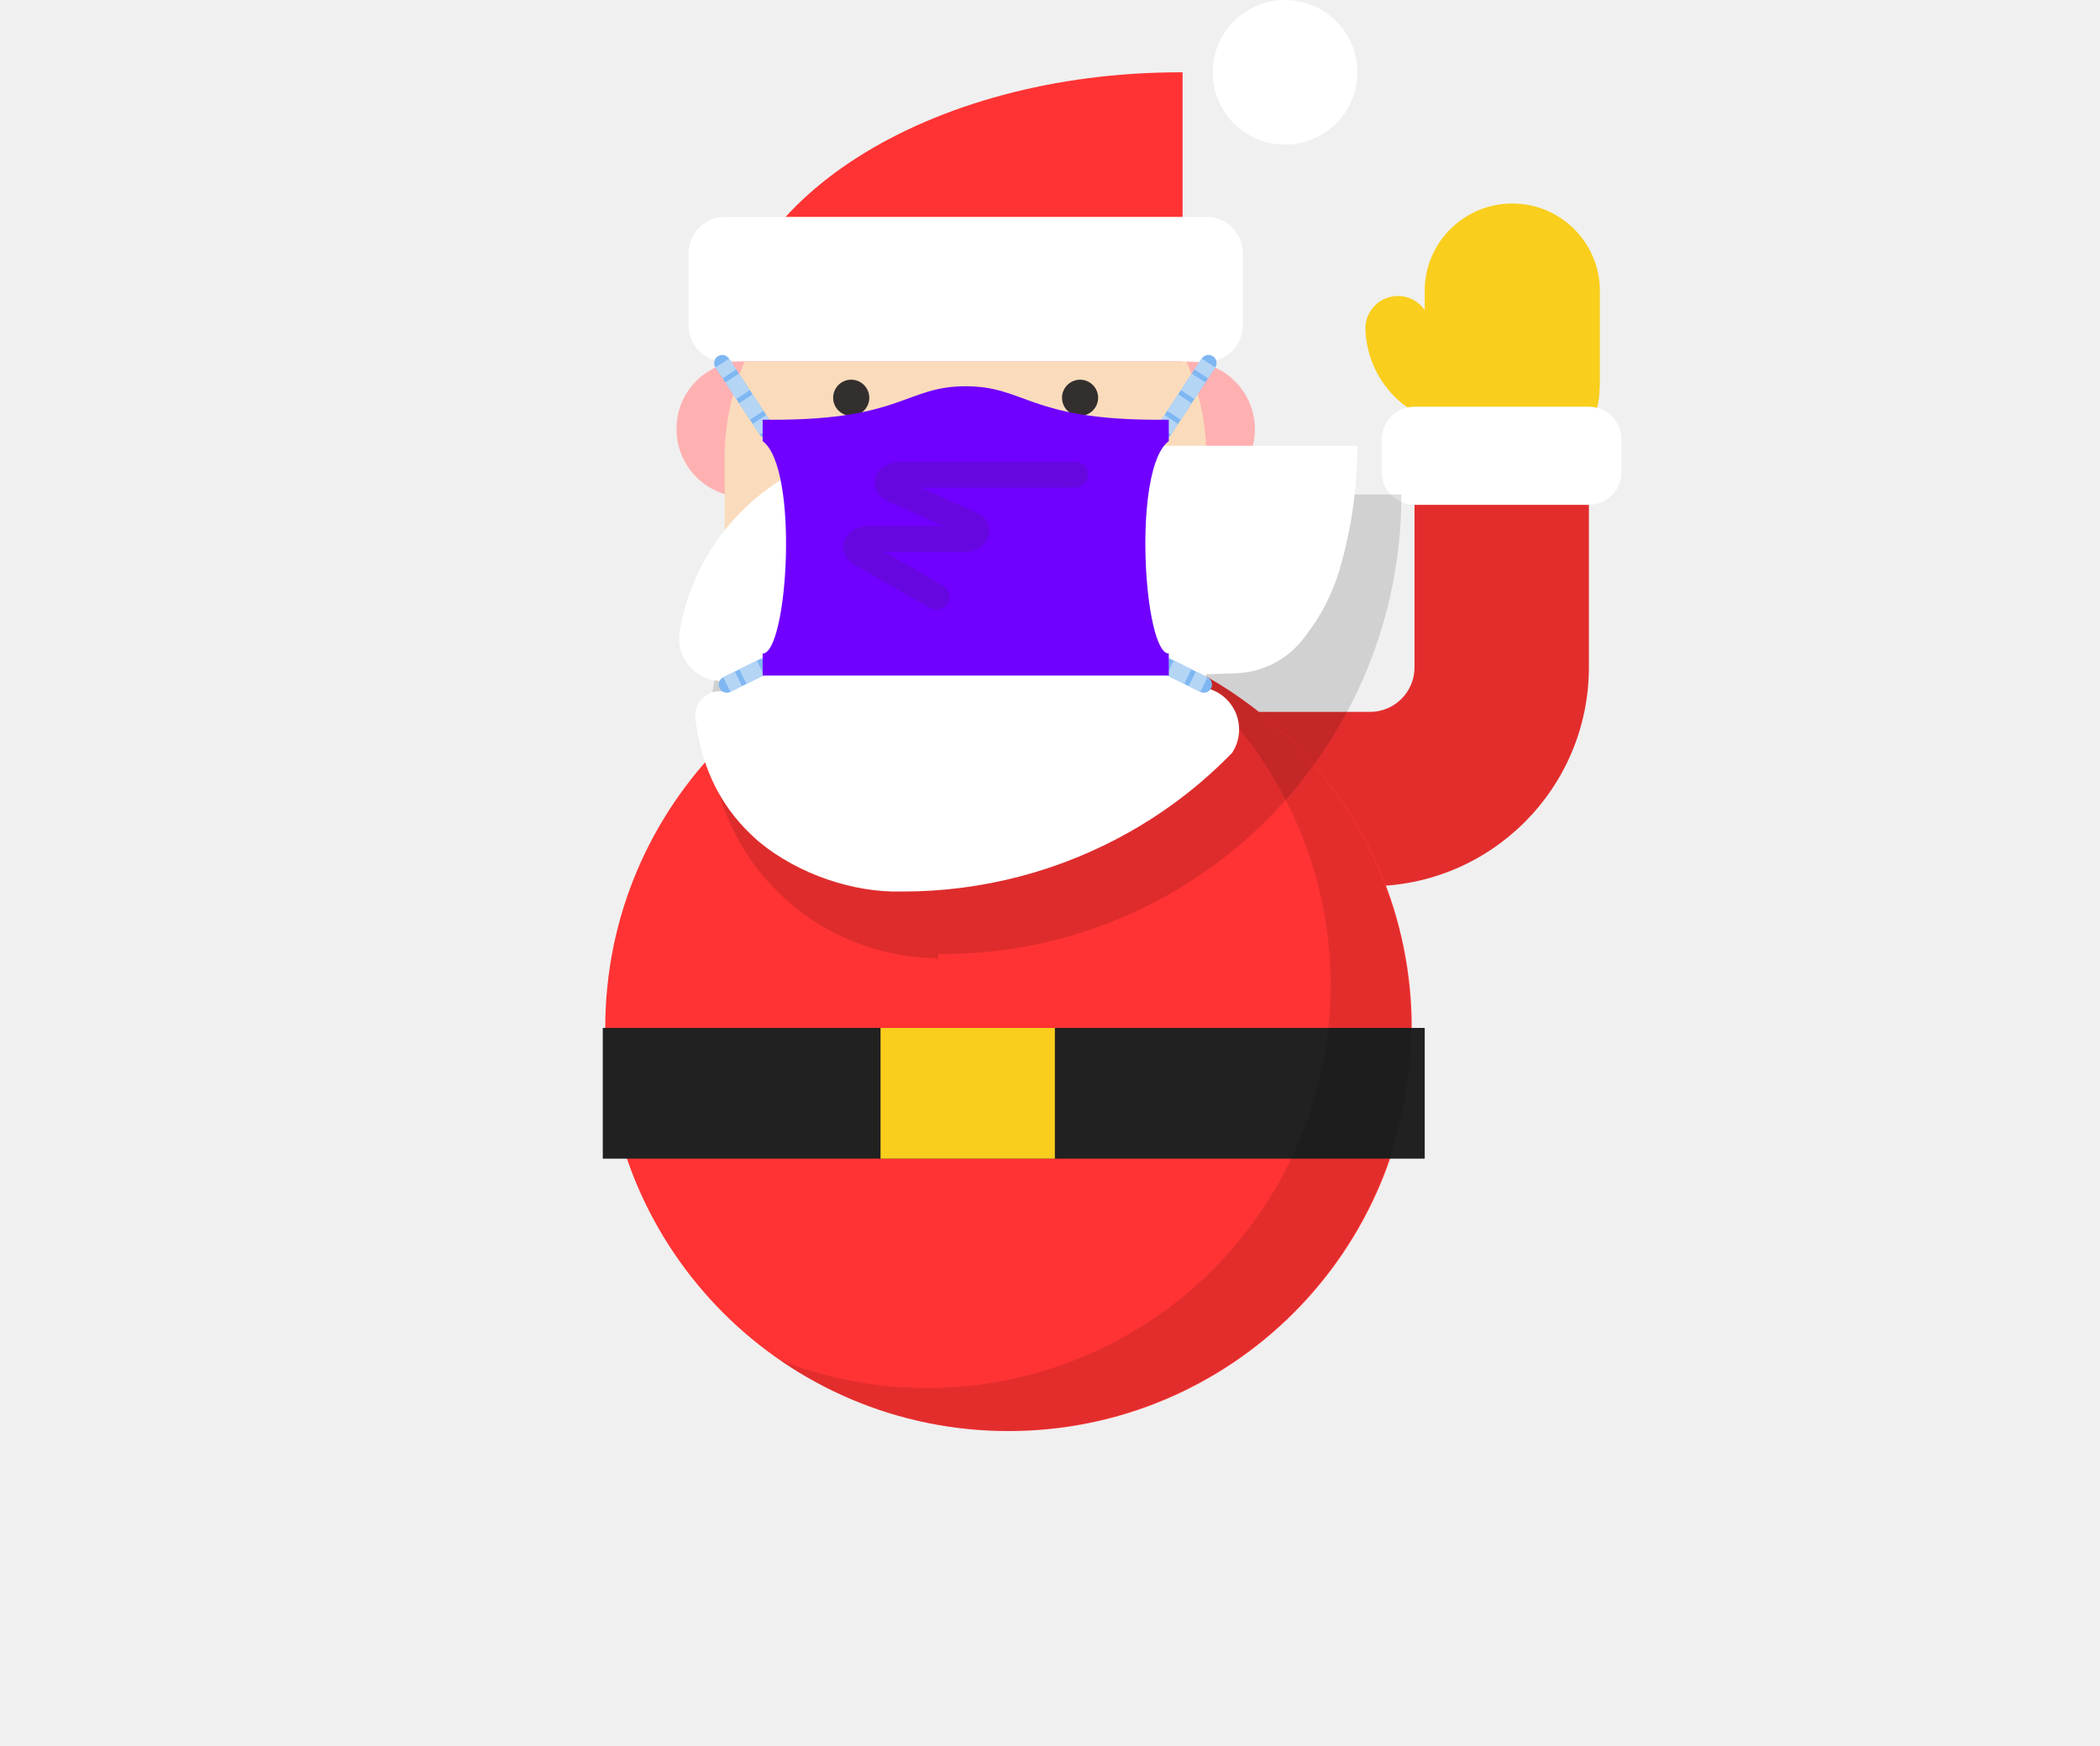
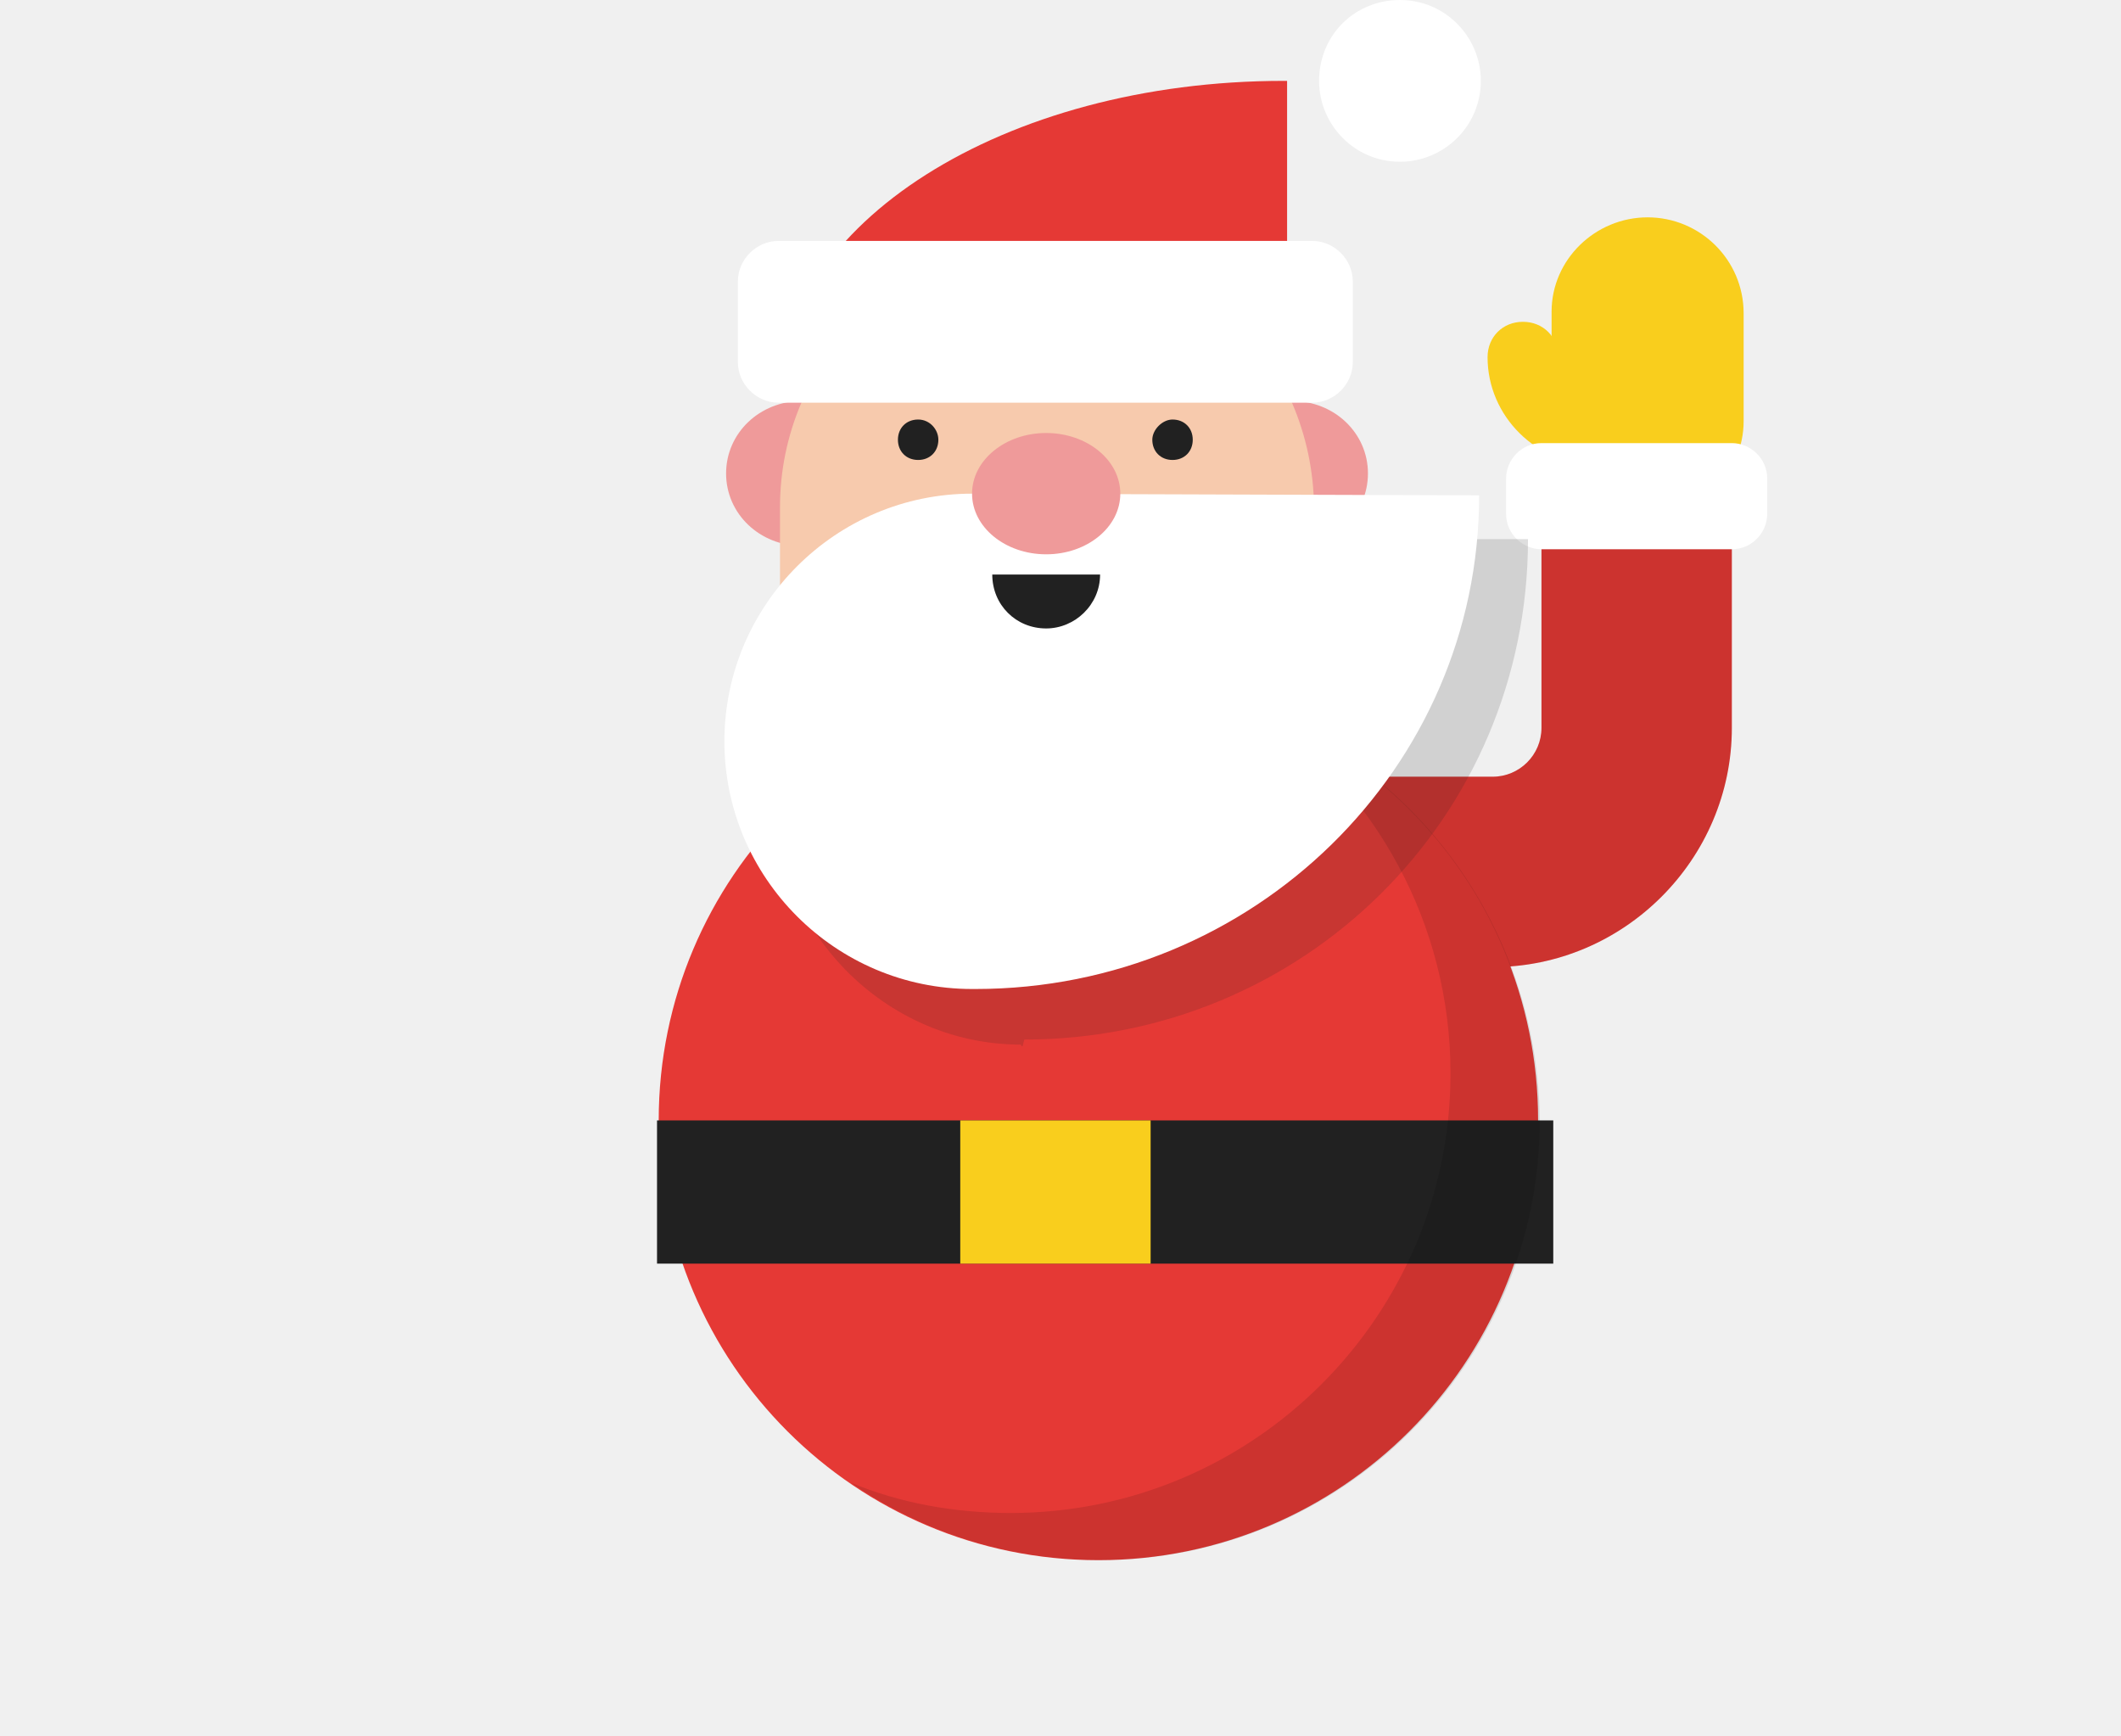
- <svg xmlns="http://www.w3.org/2000/svg" xmlns:xlink="http://www.w3.org/1999/xlink" viewBox="0 0 135.87 112.98">
-   <defs>
-     <style>.cls-1{fill:#ffb1b1;}.cls-2{fill:#fadcbc;stroke:#fadcbc;}.cls-3{fill:#fff;}.cls-4{fill:#332f2e;}.cls-10,.cls-11,.cls-12,.cls-16,.cls-5,.cls-9{fill:none;}.cls-5{stroke:#30a658;}.cls-10,.cls-11,.cls-12,.cls-14,.cls-5,.cls-6,.cls-9{stroke-miterlimit:10;}.cls-10,.cls-11,.cls-12,.cls-5,.cls-9{stroke-width:5px;}.cls-6,.cls-8{fill:#f9d232;}.cls-6{stroke:#f33;stroke-width:3px;}.cls-14,.cls-6,.cls-9{stroke-linecap:round;}.cls-7{fill:#f33;}.cls-9{stroke:#7eb7f2;}.cls-10,.cls-11,.cls-12{stroke:#b5d5f5;}.cls-11{stroke-dasharray:6.11 1.53;}.cls-12{stroke-dasharray:6.06 1.52;}.cls-13,.cls-14{fill:#7000ff;}.cls-14{stroke:#332f2e;stroke-width:8px;}.cls-14,.cls-20{opacity:0.15;}.cls-15{isolation:isolate;}.cls-17{opacity:0.11;}.cls-18{fill:#212121;}.cls-19{fill:#f9ce1d;}.cls-20{fill:#231f20;mix-blend-mode:multiply;}</style>
-     <symbol id="New_Symbol_46" data-name="New Symbol 46" viewBox="0 0 209.78 274.74">
-       <path class="cls-1" d="M73.33,131.76a20.89,20.89,0,1,1-20.9-20.38C64,111.38,73.33,120.52,73.33,131.76Z" />
-       <path class="cls-1" d="M209.77,131.76a20.89,20.89,0,1,1-20.88-20.38A20.65,20.65,0,0,1,209.77,131.76Z" />
-       <path class="cls-2" d="M47,141.08a73.71,73.71,0,0,1,147.42,0v73.71H47Z" />
-       <path class="cls-3" d="M196.37,209.82a13,13,0,0,0,12.55-14.22l-.08-.88a68.71,68.71,0,0,0-67.75-57.35H0a135,135,0,0,0,5.58,38.51,62.21,62.21,0,0,0,9.79,19.29l1,1.32a27.49,27.49,0,0,0,21.19,11l9,.29,1.41,4A13.1,13.1,0,0,0,38.59,232l0,0a139.83,139.83,0,0,0,18.74,16.17s0,0,0,0A139.14,139.14,0,0,0,70,256.28a141.86,141.86,0,0,0,70.27,18.46,2.82,2.82,0,0,0,.41,0c14.36.32,31.35-5.13,43.74-15.38,11.37-9.84,17.51-22,19.57-37.86a7.52,7.52,0,0,0-6.48-8.41,7.25,7.25,0,0,0-3.32.33c.06-1.17.09-2.34.09-3.52Z" />
-       <path class="cls-1" d="M141.09,137.37c0,9.23-9.13,16.71-20.42,16.71s-20.42-7.48-20.42-16.71,9.13-16.71,20.42-16.71S141.09,128.13,141.09,137.37Z" />
-       <path class="cls-4" d="M135.52,159.65a14.85,14.85,0,0,1-29.7,0Z" />
-       <path class="cls-4" d="M91,122.5A5.57,5.57,0,1,1,85.4,117,5.6,5.6,0,0,1,91,122.5Z" />
-       <path class="cls-4" d="M150.37,122.5A5.57,5.57,0,1,0,156,117,5.59,5.59,0,0,0,150.37,122.5Z" />
-       <path class="cls-1" d="M141.09,137.37c0,9.23-9.13,16.71-20.42,16.71s-20.42-7.48-20.42-16.71,9.13-16.71,20.42-16.71S141.09,128.13,141.09,137.37Z" />
-       <path class="cls-5" d="M120.52,164" />
-       <path class="cls-5" d="M168.5,164" />
-       <path class="cls-6" d="M187.57,111.57" />
-       <path class="cls-6" d="M168.57,142.57" />
-       <path class="cls-6" d="M72.07,142.57" />
-       <path class="cls-3" d="M44.56,22.28A22.28,22.28,0,1,1,22.28,0,22.27,22.27,0,0,1,44.56,22.28Z" />
-       <path class="cls-7" d="M54.66,22.28h-.82v89.09H194.92C194.92,62.17,132.12,22.28,54.66,22.28Z" />
-       <path class="cls-3" d="M194.92,66.83A11.17,11.17,0,0,1,206.06,78v22.27a11.17,11.17,0,0,1-11.14,11.14H46.41a11.17,11.17,0,0,1-11.13-11.14V78A11.17,11.17,0,0,1,46.41,66.83Z" />
-       <line class="cls-8" x1="59.53" y1="132.59" x2="45.87" y2="111.88" />
-       <line class="cls-9" x1="59.53" y1="132.59" x2="45.87" y2="111.88" />
-       <line class="cls-10" x1="59.53" y1="132.59" x2="57.33" y2="129.25" />
-       <line class="cls-11" x1="56.49" y1="127.98" x2="48.5" y2="115.86" />
-       <line class="cls-10" x1="48.08" y1="115.22" x2="45.87" y2="111.88" />
-       <line class="cls-8" x1="62.59" y1="203.36" x2="47.28" y2="210.96" />
-       <line class="cls-9" x1="62.59" y1="203.36" x2="47.28" y2="210.96" />
-       <line class="cls-10" x1="62.59" y1="203.36" x2="59.01" y2="205.14" />
-       <line class="cls-12" x1="57.65" y1="205.81" x2="51.54" y2="208.84" />
-       <line class="cls-10" x1="50.86" y1="209.18" x2="47.28" y2="210.96" />
-       <line class="cls-8" x1="182.01" y1="132.59" x2="195.67" y2="111.88" />
-       <line class="cls-9" x1="182.01" y1="132.59" x2="195.67" y2="111.88" />
-       <line class="cls-10" x1="182.01" y1="132.59" x2="184.22" y2="129.25" />
-       <line class="cls-11" x1="185.06" y1="127.98" x2="193.05" y2="115.86" />
-       <line class="cls-10" x1="193.47" y1="115.22" x2="195.67" y2="111.88" />
-       <line class="cls-8" x1="178.96" y1="203.36" x2="194.27" y2="210.96" />
-       <line class="cls-9" x1="178.96" y1="203.36" x2="194.27" y2="210.96" />
-       <line class="cls-10" x1="178.96" y1="203.36" x2="182.54" y2="205.14" />
-       <line class="cls-12" x1="183.9" y1="205.81" x2="190.01" y2="208.84" />
-       <line class="cls-10" x1="190.69" y1="209.18" x2="194.27" y2="210.96" />
-       <path class="cls-13" d="M183.23,201.4v6.78H58.1V201.4c7.71,0,11.36-57.06,0-65.47v-6.58h3.37c39.69,0,40.77-10.32,59.2-10.32s19.51,10.32,59.19,10.32h3.37v6.58C171.88,144.34,175.52,201.4,183.23,201.4Z" />
-       <path class="cls-14" d="M87,146.27h53.89c3.75,0,5.26,3.15,2.17,4.53l-24,10.75c-3.09,1.39-1.58,4.54,2.17,4.54h29.37c3.52,0,5.17,2.84,2.53,4.35l-23.43,13.47" />
-     </symbol>
-   </defs>
-   <g class="cls-15">
-     <g id="Layer_1" data-name="Layer 1">
-       <path class="cls-16" d="M62.61,51.71h26a8.51,8.51,0,0,0,8.52-8.52V26.32" />
-       <path class="cls-7" d="M62.61,57.35h26A14.17,14.17,0,0,0,102.8,43.19V26.32H91.52V43.19a2.88,2.88,0,0,1-2.88,2.88h-26Z" />
-       <path class="cls-17" d="M62.61,57.35h26A14.17,14.17,0,0,0,102.8,43.19V26.32H91.52V43.19a2.88,2.88,0,0,1-2.88,2.88h-26Z" />
-       <circle class="cls-7" cx="65.25" cy="66.52" r="26.09" />
-       <rect class="cls-18" x="39" y="66.52" width="53.18" height="8.46" />
-       <rect class="cls-19" x="56.97" y="66.52" width="11.28" height="8.46" />
-       <path class="cls-17" d="M74.79,42.24A26.09,26.09,0,0,1,50.42,88,26.09,26.09,0,1,0,74.79,42.24Z" />
-       <path class="cls-19" d="M96.9,25.46a2.1,2.1,0,0,1-2.11,2.1,6.46,6.46,0,0,1-6.45-6.44v0a2.11,2.11,0,0,1,4.21,0,2.26,2.26,0,0,0,2.25,2.24,2.1,2.1,0,0,1,2.11,2.11Z" />
-       <path class="cls-19" d="M103.5,25.05A5.66,5.66,0,0,1,92.18,25V18.6a5.67,5.67,0,0,1,11.33,0l0,6.38Z" />
-       <rect class="cls-3" x="89.4" y="26.32" width="15.51" height="6.35" rx="2.12" />
-       <path class="cls-20" d="M60.58,32h0c-8.1,0-14.66,7-14.66,15.07A14.83,14.83,0,0,0,60.58,62s0,.1.05.1.08-.36.12-.36A29.68,29.68,0,0,0,90.67,32Z" />
-       <use width="209.77" height="274.74" transform="matrix(-0.21, 0, 0, 0.21, 87.82, 0)" xlink:href="#New_Symbol_46" />
-     </g>
-   </g>
+ <svg xmlns="http://www.w3.org/2000/svg" id="Layer_1" width="125.9" height="103" viewBox="0 0 125.9 103">
+   <style>.st0{fill:#404040}.st1{fill:#d34637}.st2{fill:none;stroke:#f3c443;stroke-width:4.332;stroke-linecap:round;stroke-miterlimit:10}.st3{fill:#e53935}.st4{opacity:.11}.st5{fill:#eaac1c}.st6{fill:none;stroke:#eaac1c;stroke-width:5.797;stroke-linecap:round;stroke-miterlimit:10}.st7{fill:#fff}.st8{fill:#ef9a9a}.st9{fill:#f7caad}.st10{fill:#bdbdbd}.st11{fill:#f1b31c}.st12{fill:none}.st13{fill:#212121}.st14{fill:#f9ce1d}.st15{opacity:.15;fill:#231f20}.st16{fill:#802b1f}.st17{fill:#da4637}</style>
+   <path class="st12" d="M62.6 51.7h26c4.7 0 8.5-3.8 8.5-8.5V26.3" />
+   <path class="st3" d="M62.6 57.4h26c7.8 0 14.2-6.4 14.2-14.2V26.3H91.5v16.9c0 1.6-1.3 2.9-2.9 2.9h-26v11.3z" />
+   <path class="st4" d="M62.6 57.4h26c7.8 0 14.2-6.4 14.2-14.2V26.3H91.5v16.9c0 1.6-1.3 2.9-2.9 2.9h-26v11.3z" />
+   <circle class="st3" cx="65.2" cy="66.5" r="26.1" />
+   <path class="st13" d="M39 66.5h53.2V75H39z" />
+   <path class="st14" d="M57 66.5h11.3V75H57z" />
+   <path class="st4" d="M74.8 42.2c6.8 4.7 11.3 12.6 11.3 21.5 0 14.4-11.7 26.1-26.1 26.1-3.4 0-6.6-.6-9.5-1.8 4.2 2.9 9.3 4.6 14.8 4.6 14.4 0 26.1-11.7 26.1-26.1-.1-11-6.9-20.5-16.6-24.3z" />
+   <path class="st14" d="M96.9 25.5c0 1.2-1 2.1-2.1 2.1-3.6 0-6.5-2.9-6.5-6.4 0-1.2.9-2.1 2.1-2.1 1.2 0 2.1.9 2.1 2.1 0 1.2 1 2.2 2.3 2.2 1.2-.1 2.1.9 2.1 2.1z" />
+   <path class="st14" d="M103.5 25c0 3.1-2.6 5.6-5.7 5.6s-5.7-2.5-5.7-5.7v-6.4c0-3.1 2.6-5.6 5.7-5.6s5.7 2.5 5.7 5.7V25z" />
+   <path class="st7" d="M91.5 26.3c-1.2 0-2.1 1-2.1 2.1v2.1c0 1.2 1 2.1 2.1 2.1h11.3c1.2 0 2.1-1 2.1-2.1v-2.1c0-1.2-1-2.1-2.1-2.1H91.5z" />
+   <path class="st8" d="M72.2 28.1c0 2.4 2 4.3 4.5 4.3s4.5-1.9 4.5-4.3-2-4.3-4.5-4.3-4.5 1.9-4.5 4.3zm-29.1 0c0 2.4 2 4.3 4.5 4.3s4.5-1.9 4.5-4.3-2-4.3-4.5-4.3-4.5 1.9-4.5 4.3z" />
+   <path class="st7" d="M78.3 4.8c0 2.6 2.1 4.8 4.8 4.8 2.6 0 4.8-2.1 4.8-4.8 0-2.6-2.1-4.8-4.8-4.8-2.7 0-4.8 2.1-4.8 4.8z" />
+   <path class="st9" d="M62.1 14.3c-8.7 0-15.8 7.1-15.8 15.8v15.8H78V30.1c-.1-8.8-7.2-15.8-15.9-15.8z" />
+   <path class="st15" d="M60.6 32c-8.1 0-14.7 7-14.7 15.1S52.5 62 60.6 62c0 0 0 .1.1.1l.1-.4c16.5 0 29.9-13.1 29.9-29.7H60.6z" />
+   <path class="st7" d="M57.7 29.3C49.6 29.3 43 35.9 43 44s6.6 14.7 14.7 14.7h.2c16.5 0 29.9-13.1 29.9-29.3l-30.1-.1z" />
+   <ellipse class="st8" cx="62.1" cy="29.3" rx="4.4" ry="3.6" />
+   <path class="st13" d="M58.9 34.1c0 1.8 1.4 3.2 3.2 3.2 1.7 0 3.2-1.4 3.2-3.2h-6.4z" />
+   <path class="st3" d="M76.2 4.8h.2v19H46.2c0-10.5 13.4-19 30-19z" />
+   <path class="st7" d="M46.2 14.3c-1.3 0-2.4 1.1-2.4 2.4v4.8c0 1.3 1.1 2.4 2.4 2.4h31.7c1.3 0 2.4-1.1 2.4-2.4v-4.8c0-1.3-1.1-2.4-2.4-2.4H46.2z" />
+   <path class="st13" d="M68.4 26.1c0 .7.5 1.2 1.2 1.2s1.2-.5 1.2-1.2-.5-1.2-1.2-1.2c-.6 0-1.2.6-1.2 1.2zm-12.7 0c0 .7-.5 1.2-1.2 1.2s-1.2-.5-1.2-1.2.5-1.2 1.2-1.2 1.2.6 1.2 1.2z" />
</svg>
